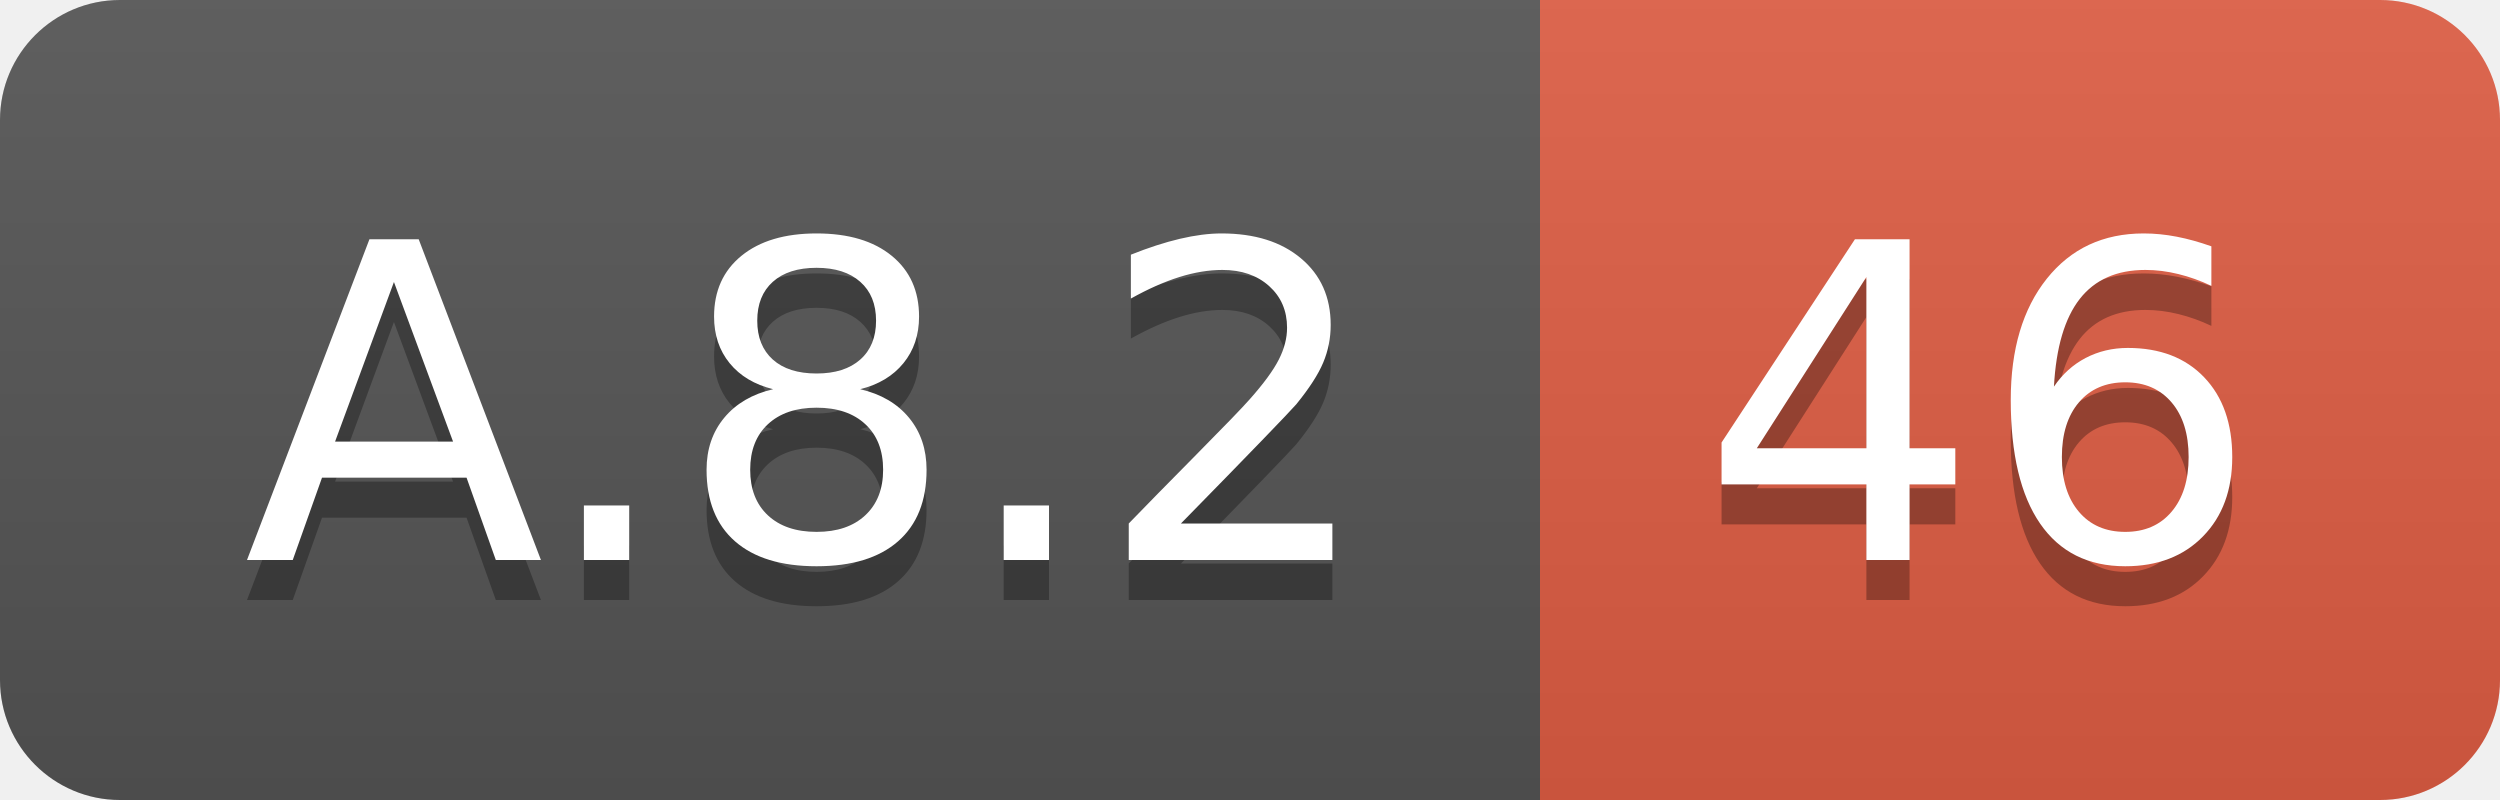
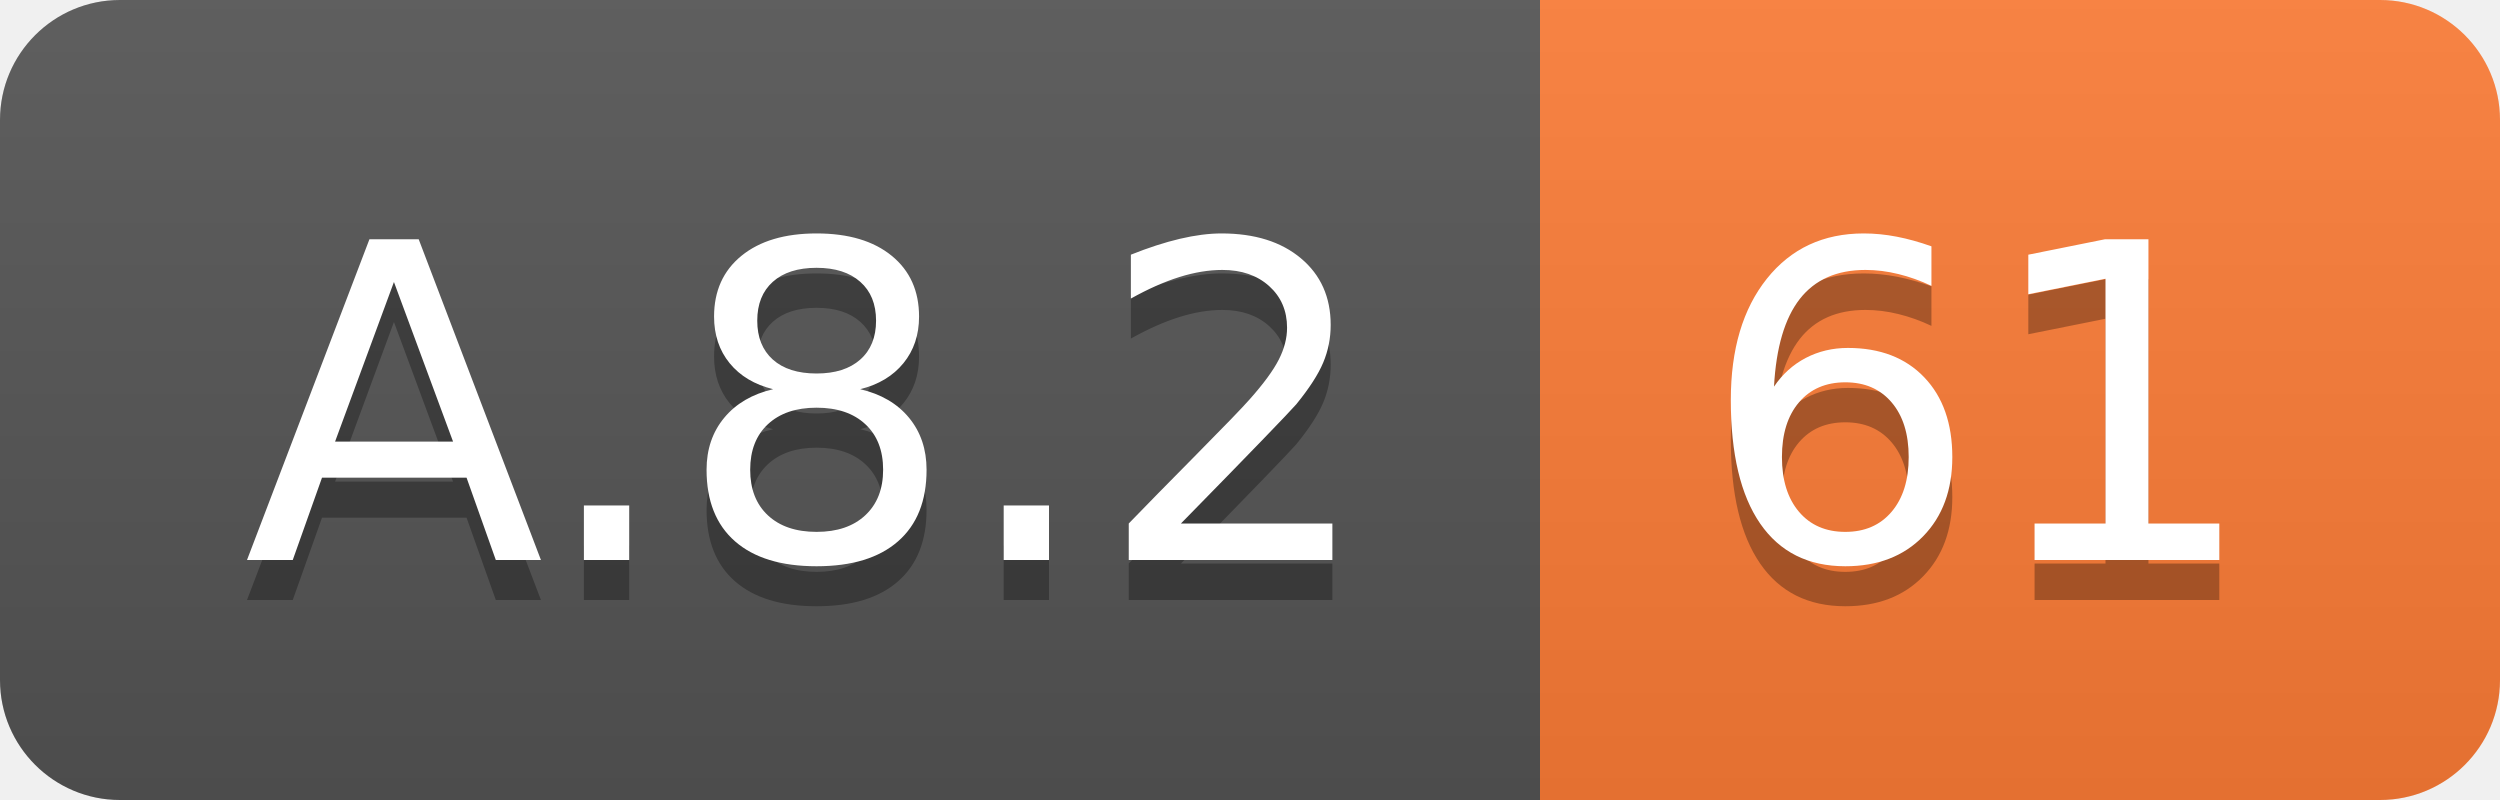
<svg xmlns="http://www.w3.org/2000/svg" width="62.5" height="20">
  <linearGradient id="smooth" x2="0" y2="100%">
    <stop offset="0" stop-color="#bbb" stop-opacity=".1" />
    <stop offset="1" stop-opacity=".1" />
  </linearGradient>
  <clipPath id="round">
    <rect width="62.5" height="20" rx="3" fill="#fff" />
  </clipPath>
  <g clip-path="url(#round)">
    <rect width="38.5" height="20" fill="#555" />
-     <rect x="38.5" width="24.0" height="20" fill="#e05d44" />
+     <rect x="38.5" width="24.0" height="20" fill="#fe7d37" />
    <rect width="62.5" height="20" fill="url(#smooth)" />
  </g>
  <g fill="#fff" text-anchor="middle" font-family="DejaVu Sans,Verdana,Geneva,sans-serif" font-size="110">
    <text x="202.5" y="150" fill="#010101" fill-opacity=".3" transform="scale(0.1)" textLength="285.0" lengthAdjust="spacing">A.8.2</text>
    <text x="202.5" y="140" transform="scale(0.1)" textLength="285.0" lengthAdjust="spacing">A.8.2</text>
-     <text x="495.0" y="150" fill="#010101" fill-opacity=".3" transform="scale(0.1)" textLength="140.0" lengthAdjust="spacing">46</text>
-     <text x="495.0" y="140" transform="scale(0.1)" textLength="140.0" lengthAdjust="spacing">46</text>
+     <text x="495.0" y="150" fill="#010101" fill-opacity=".3" transform="scale(0.1)" textLength="140.0" lengthAdjust="spacing">61</text>
+     <text x="495.0" y="140" transform="scale(0.1)" textLength="140.0" lengthAdjust="spacing">61</text>
  </g>
</svg>
